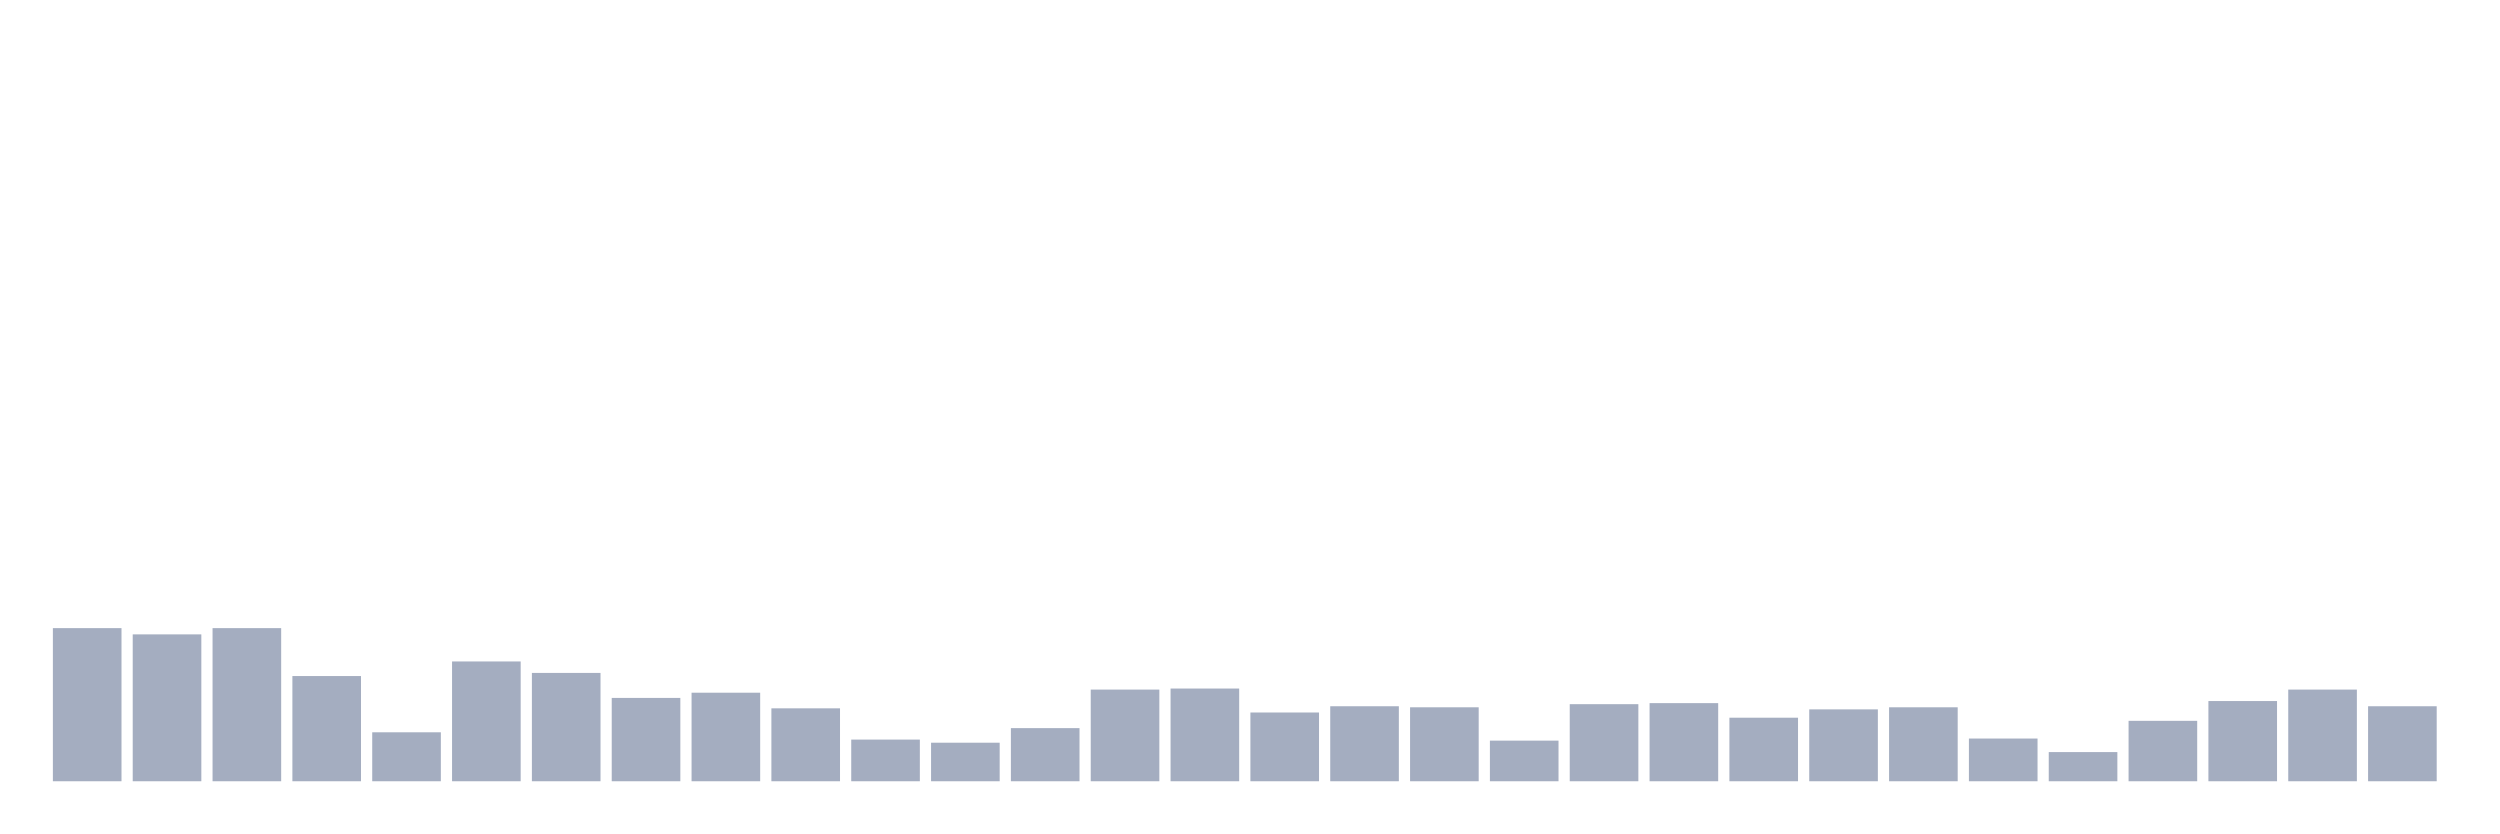
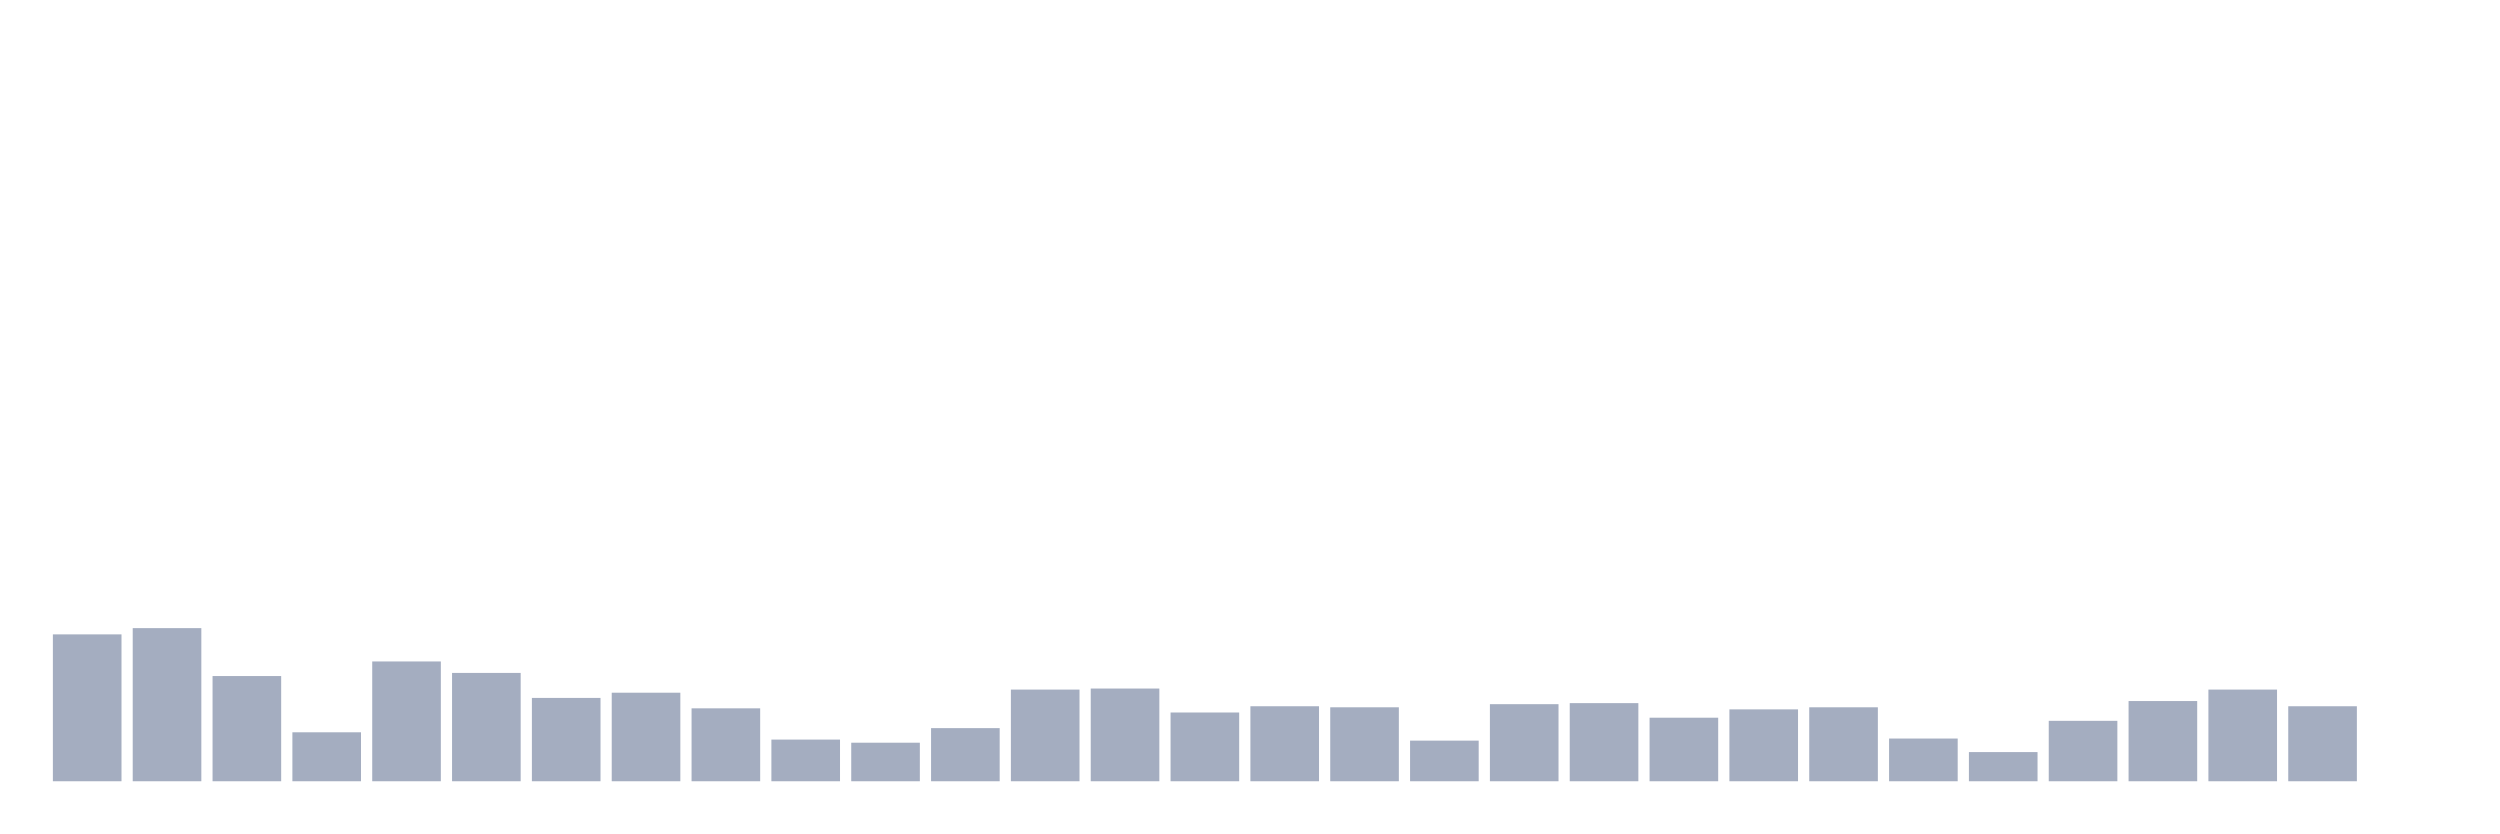
<svg xmlns="http://www.w3.org/2000/svg" viewBox="0 0 480 160">
  <g transform="translate(10,10)">
-     <rect class="bar" x="0.153" width="13.175" y="110.6" height="29.4" fill="rgb(164,173,192)" />
-     <rect class="bar" x="15.482" width="13.175" y="111.8" height="28.2" fill="rgb(164,173,192)" />
-     <rect class="bar" x="30.81" width="13.175" y="110.6" height="29.4" fill="rgb(164,173,192)" />
-     <rect class="bar" x="46.138" width="13.175" y="119.8" height="20.2" fill="rgb(164,173,192)" />
-     <rect class="bar" x="61.466" width="13.175" y="130.6" height="9.4" fill="rgb(164,173,192)" />
-     <rect class="bar" x="76.794" width="13.175" y="117" height="23" fill="rgb(164,173,192)" />
-     <rect class="bar" x="92.123" width="13.175" y="119.2" height="20.8" fill="rgb(164,173,192)" />
-     <rect class="bar" x="107.451" width="13.175" y="124" height="16" fill="rgb(164,173,192)" />
-     <rect class="bar" x="122.779" width="13.175" y="123" height="17" fill="rgb(164,173,192)" />
-     <rect class="bar" x="138.107" width="13.175" y="126" height="14" fill="rgb(164,173,192)" />
-     <rect class="bar" x="153.436" width="13.175" y="132" height="8" fill="rgb(164,173,192)" />
-     <rect class="bar" x="168.764" width="13.175" y="132.6" height="7.4" fill="rgb(164,173,192)" />
-     <rect class="bar" x="184.092" width="13.175" y="129.8" height="10.2" fill="rgb(164,173,192)" />
-     <rect class="bar" x="199.42" width="13.175" y="122.4" height="17.6" fill="rgb(164,173,192)" />
-     <rect class="bar" x="214.748" width="13.175" y="122.2" height="17.8" fill="rgb(164,173,192)" />
-     <rect class="bar" x="230.077" width="13.175" y="126.8" height="13.2" fill="rgb(164,173,192)" />
-     <rect class="bar" x="245.405" width="13.175" y="125.6" height="14.4" fill="rgb(164,173,192)" />
-     <rect class="bar" x="260.733" width="13.175" y="125.8" height="14.2" fill="rgb(164,173,192)" />
-     <rect class="bar" x="276.061" width="13.175" y="132.2" height="7.8" fill="rgb(164,173,192)" />
-     <rect class="bar" x="291.39" width="13.175" y="125.2" height="14.8" fill="rgb(164,173,192)" />
-     <rect class="bar" x="306.718" width="13.175" y="125" height="15" fill="rgb(164,173,192)" />
-     <rect class="bar" x="322.046" width="13.175" y="127.8" height="12.2" fill="rgb(164,173,192)" />
-     <rect class="bar" x="337.374" width="13.175" y="126.2" height="13.8" fill="rgb(164,173,192)" />
-     <rect class="bar" x="352.702" width="13.175" y="125.8" height="14.2" fill="rgb(164,173,192)" />
-     <rect class="bar" x="368.031" width="13.175" y="131.8" height="8.2" fill="rgb(164,173,192)" />
-     <rect class="bar" x="383.359" width="13.175" y="134.4" height="5.6" fill="rgb(164,173,192)" />
-     <rect class="bar" x="398.687" width="13.175" y="128.4" height="11.6" fill="rgb(164,173,192)" />
-     <rect class="bar" x="414.015" width="13.175" y="124.6" height="15.4" fill="rgb(164,173,192)" />
-     <rect class="bar" x="429.344" width="13.175" y="122.4" height="17.6" fill="rgb(164,173,192)" />
-     <rect class="bar" x="444.672" width="13.175" y="125.6" height="14.4" fill="rgb(164,173,192)" />
+     <rect class="bar" x="0.153" width="13.175" y="111.8" height="28.2" fill="rgb(164,173,192)" />
+     <rect class="bar" x="15.482" width="13.175" y="110.6" height="29.4" fill="rgb(164,173,192)" />
+     <rect class="bar" x="30.81" width="13.175" y="119.8" height="20.2" fill="rgb(164,173,192)" />
+     <rect class="bar" x="46.138" width="13.175" y="130.6" height="9.4" fill="rgb(164,173,192)" />
+     <rect class="bar" x="61.466" width="13.175" y="117" height="23" fill="rgb(164,173,192)" />
+     <rect class="bar" x="76.794" width="13.175" y="119.2" height="20.8" fill="rgb(164,173,192)" />
+     <rect class="bar" x="92.123" width="13.175" y="124" height="16" fill="rgb(164,173,192)" />
+     <rect class="bar" x="107.451" width="13.175" y="123" height="17" fill="rgb(164,173,192)" />
+     <rect class="bar" x="122.779" width="13.175" y="126" height="14" fill="rgb(164,173,192)" />
+     <rect class="bar" x="138.107" width="13.175" y="132" height="8" fill="rgb(164,173,192)" />
+     <rect class="bar" x="153.436" width="13.175" y="132.6" height="7.4" fill="rgb(164,173,192)" />
+     <rect class="bar" x="168.764" width="13.175" y="129.8" height="10.2" fill="rgb(164,173,192)" />
+     <rect class="bar" x="184.092" width="13.175" y="122.4" height="17.6" fill="rgb(164,173,192)" />
+     <rect class="bar" x="199.42" width="13.175" y="122.2" height="17.8" fill="rgb(164,173,192)" />
+     <rect class="bar" x="214.748" width="13.175" y="126.8" height="13.2" fill="rgb(164,173,192)" />
+     <rect class="bar" x="230.077" width="13.175" y="125.6" height="14.4" fill="rgb(164,173,192)" />
+     <rect class="bar" x="245.405" width="13.175" y="125.8" height="14.2" fill="rgb(164,173,192)" />
+     <rect class="bar" x="260.733" width="13.175" y="132.2" height="7.8" fill="rgb(164,173,192)" />
+     <rect class="bar" x="276.061" width="13.175" y="125.2" height="14.8" fill="rgb(164,173,192)" />
+     <rect class="bar" x="291.39" width="13.175" y="125" height="15" fill="rgb(164,173,192)" />
+     <rect class="bar" x="306.718" width="13.175" y="127.8" height="12.2" fill="rgb(164,173,192)" />
+     <rect class="bar" x="322.046" width="13.175" y="126.2" height="13.8" fill="rgb(164,173,192)" />
+     <rect class="bar" x="337.374" width="13.175" y="125.8" height="14.2" fill="rgb(164,173,192)" />
+     <rect class="bar" x="352.702" width="13.175" y="131.8" height="8.2" fill="rgb(164,173,192)" />
+     <rect class="bar" x="368.031" width="13.175" y="134.4" height="5.6" fill="rgb(164,173,192)" />
+     <rect class="bar" x="383.359" width="13.175" y="128.4" height="11.6" fill="rgb(164,173,192)" />
+     <rect class="bar" x="398.687" width="13.175" y="124.6" height="15.4" fill="rgb(164,173,192)" />
+     <rect class="bar" x="414.015" width="13.175" y="122.4" height="17.6" fill="rgb(164,173,192)" />
+     <rect class="bar" x="429.344" width="13.175" y="125.6" height="14.4" fill="rgb(164,173,192)" />
+     <rect class="bar" x="444.672" width="13.175" y="140" height="0" fill="rgb(164,173,192)" />
  </g>
</svg>
